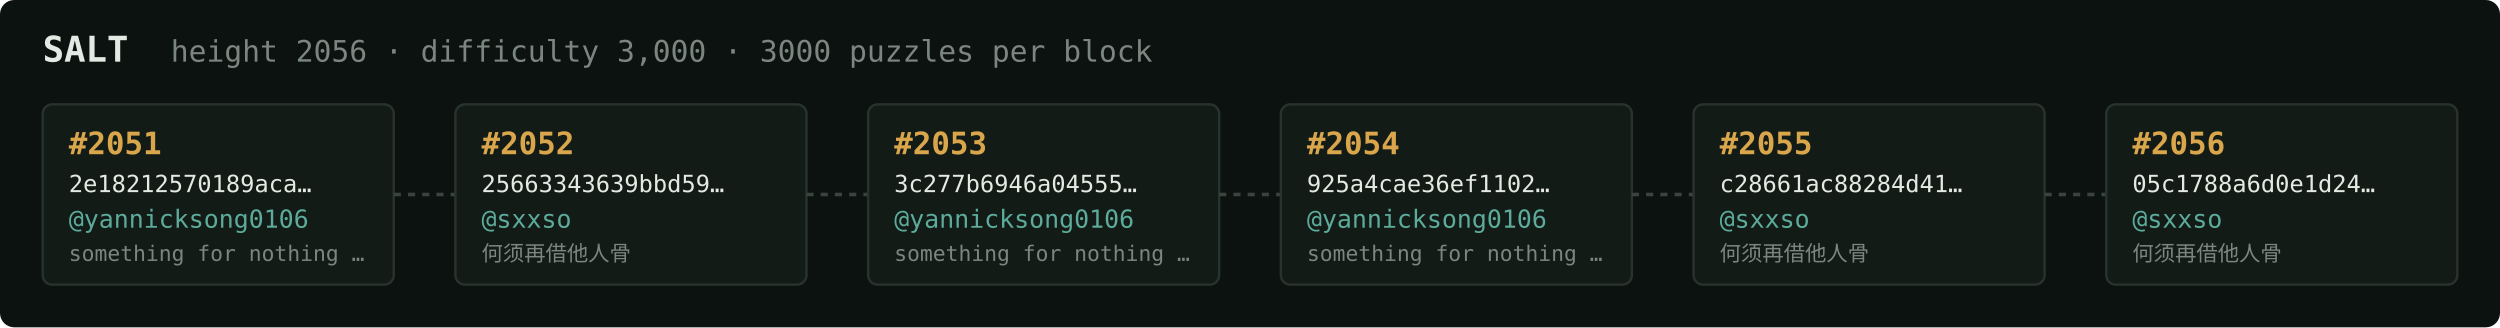
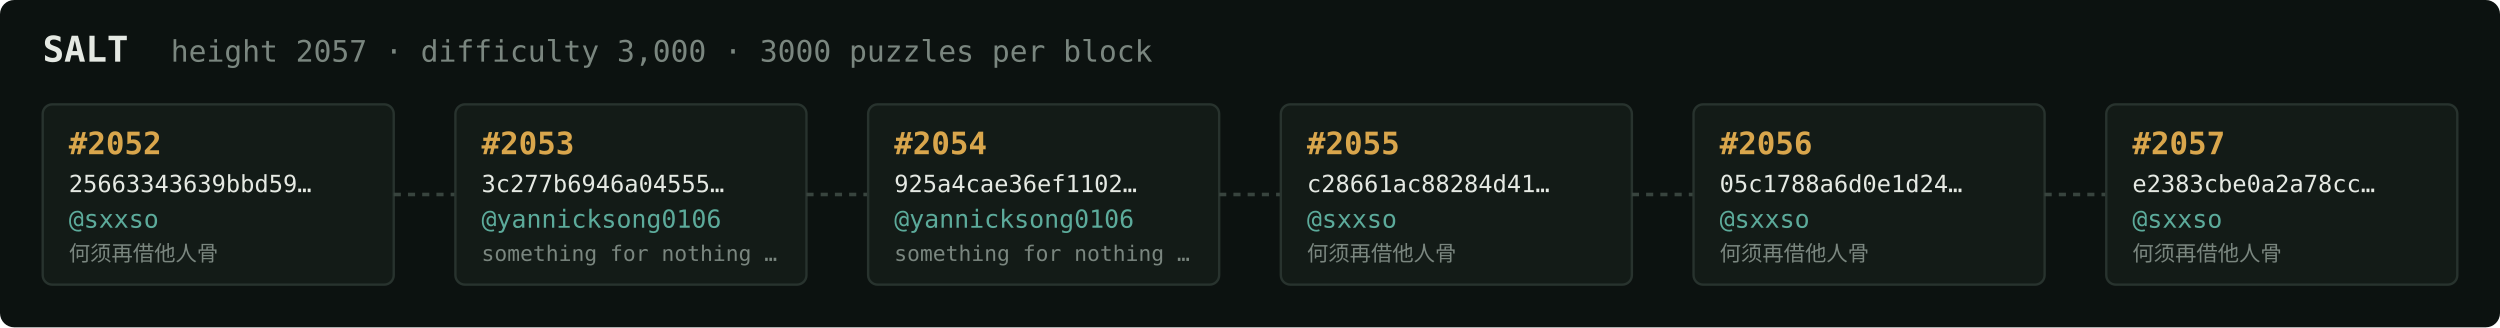
<svg xmlns="http://www.w3.org/2000/svg" width="1054" height="138" viewBox="0 0 1054 138" font-family="ui-monospace,SFMono-Regular,Menlo,monospace">
  <rect fill="#0c1210" width="1054" height="138" rx="6" />
  <text x="18" y="26" fill="#e5e9e3" font-size="15" font-weight="700">SALT</text>
-   <text x="72" y="26" fill="#7a867f" font-size="12.5">height 2056 · difficulty 3,000 · 3000 puzzles per block</text>
+   <text x="72" y="26" fill="#7a867f" font-size="12.5">height 2057 · difficulty 3,000 · 3000 puzzles per block</text>
  <rect x="18" y="44" width="148" height="76" rx="4" fill="#131b17" stroke="#28332e" stroke-width="1" />
-   <text x="29" y="65" fill="#d9a64c" font-size="13" font-weight="700">#2051</text>
-   <text x="29" y="81" fill="#e5e9e3" font-size="10">2e18212570189aca…</text>
-   <text x="29" y="96" fill="#5cab9b" font-size="10.5">@yannicksong0106</text>
-   <text x="29" y="110" fill="#7a867f" font-size="9">something for nothing …</text>
+   <text x="29" y="65" fill="#d9a64c" font-size="13" font-weight="700">#2052</text>
+   <text x="29" y="81" fill="#e5e9e3" font-size="10">25663343639bbd59…</text>
+   <text x="29" y="96" fill="#5cab9b" font-size="10.5">@sxxso</text>
+   <text x="29" y="110" fill="#7a867f" font-size="9">何须再借他人骨</text>
  <line x1="166" y1="82.0" x2="192" y2="82.0" stroke="#38443e" stroke-width="1.5" stroke-dasharray="3 3" />
  <rect x="192" y="44" width="148" height="76" rx="4" fill="#131b17" stroke="#28332e" stroke-width="1" />
-   <text x="203" y="65" fill="#d9a64c" font-size="13" font-weight="700">#2052</text>
-   <text x="203" y="81" fill="#e5e9e3" font-size="10">25663343639bbd59…</text>
-   <text x="203" y="96" fill="#5cab9b" font-size="10.5">@sxxso</text>
-   <text x="203" y="110" fill="#7a867f" font-size="9">何须再借他人骨</text>
+   <text x="203" y="65" fill="#d9a64c" font-size="13" font-weight="700">#2053</text>
+   <text x="203" y="81" fill="#e5e9e3" font-size="10">3c277b6946a04555…</text>
+   <text x="203" y="96" fill="#5cab9b" font-size="10.5">@yannicksong0106</text>
+   <text x="203" y="110" fill="#7a867f" font-size="9">something for nothing …</text>
  <line x1="340" y1="82.0" x2="366" y2="82.0" stroke="#38443e" stroke-width="1.5" stroke-dasharray="3 3" />
  <rect x="366" y="44" width="148" height="76" rx="4" fill="#131b17" stroke="#28332e" stroke-width="1" />
-   <text x="377" y="65" fill="#d9a64c" font-size="13" font-weight="700">#2053</text>
-   <text x="377" y="81" fill="#e5e9e3" font-size="10">3c277b6946a04555…</text>
+   <text x="377" y="65" fill="#d9a64c" font-size="13" font-weight="700">#2054</text>
+   <text x="377" y="81" fill="#e5e9e3" font-size="10">925a4cae36ef1102…</text>
  <text x="377" y="96" fill="#5cab9b" font-size="10.5">@yannicksong0106</text>
  <text x="377" y="110" fill="#7a867f" font-size="9">something for nothing …</text>
  <line x1="514" y1="82.0" x2="540" y2="82.0" stroke="#38443e" stroke-width="1.5" stroke-dasharray="3 3" />
  <rect x="540" y="44" width="148" height="76" rx="4" fill="#131b17" stroke="#28332e" stroke-width="1" />
-   <text x="551" y="65" fill="#d9a64c" font-size="13" font-weight="700">#2054</text>
-   <text x="551" y="81" fill="#e5e9e3" font-size="10">925a4cae36ef1102…</text>
-   <text x="551" y="96" fill="#5cab9b" font-size="10.5">@yannicksong0106</text>
-   <text x="551" y="110" fill="#7a867f" font-size="9">something for nothing …</text>
+   <text x="551" y="65" fill="#d9a64c" font-size="13" font-weight="700">#2055</text>
+   <text x="551" y="81" fill="#e5e9e3" font-size="10">c28661ac88284d41…</text>
+   <text x="551" y="96" fill="#5cab9b" font-size="10.5">@sxxso</text>
+   <text x="551" y="110" fill="#7a867f" font-size="9">何须再借他人骨</text>
  <line x1="688" y1="82.0" x2="714" y2="82.0" stroke="#38443e" stroke-width="1.5" stroke-dasharray="3 3" />
  <rect x="714" y="44" width="148" height="76" rx="4" fill="#131b17" stroke="#28332e" stroke-width="1" />
-   <text x="725" y="65" fill="#d9a64c" font-size="13" font-weight="700">#2055</text>
-   <text x="725" y="81" fill="#e5e9e3" font-size="10">c28661ac88284d41…</text>
+   <text x="725" y="65" fill="#d9a64c" font-size="13" font-weight="700">#2056</text>
+   <text x="725" y="81" fill="#e5e9e3" font-size="10">05c1788a6d0e1d24…</text>
  <text x="725" y="96" fill="#5cab9b" font-size="10.5">@sxxso</text>
  <text x="725" y="110" fill="#7a867f" font-size="9">何须再借他人骨</text>
  <line x1="862" y1="82.0" x2="888" y2="82.0" stroke="#38443e" stroke-width="1.5" stroke-dasharray="3 3" />
  <rect x="888" y="44" width="148" height="76" rx="4" fill="#131b17" stroke="#28332e" stroke-width="1" />
-   <text x="899" y="65" fill="#d9a64c" font-size="13" font-weight="700">#2056</text>
-   <text x="899" y="81" fill="#e5e9e3" font-size="10">05c1788a6d0e1d24…</text>
+   <text x="899" y="65" fill="#d9a64c" font-size="13" font-weight="700">#2057</text>
+   <text x="899" y="81" fill="#e5e9e3" font-size="10">e2383cbe0a2a78cc…</text>
  <text x="899" y="96" fill="#5cab9b" font-size="10.5">@sxxso</text>
  <text x="899" y="110" fill="#7a867f" font-size="9">何须再借他人骨</text>
</svg>
